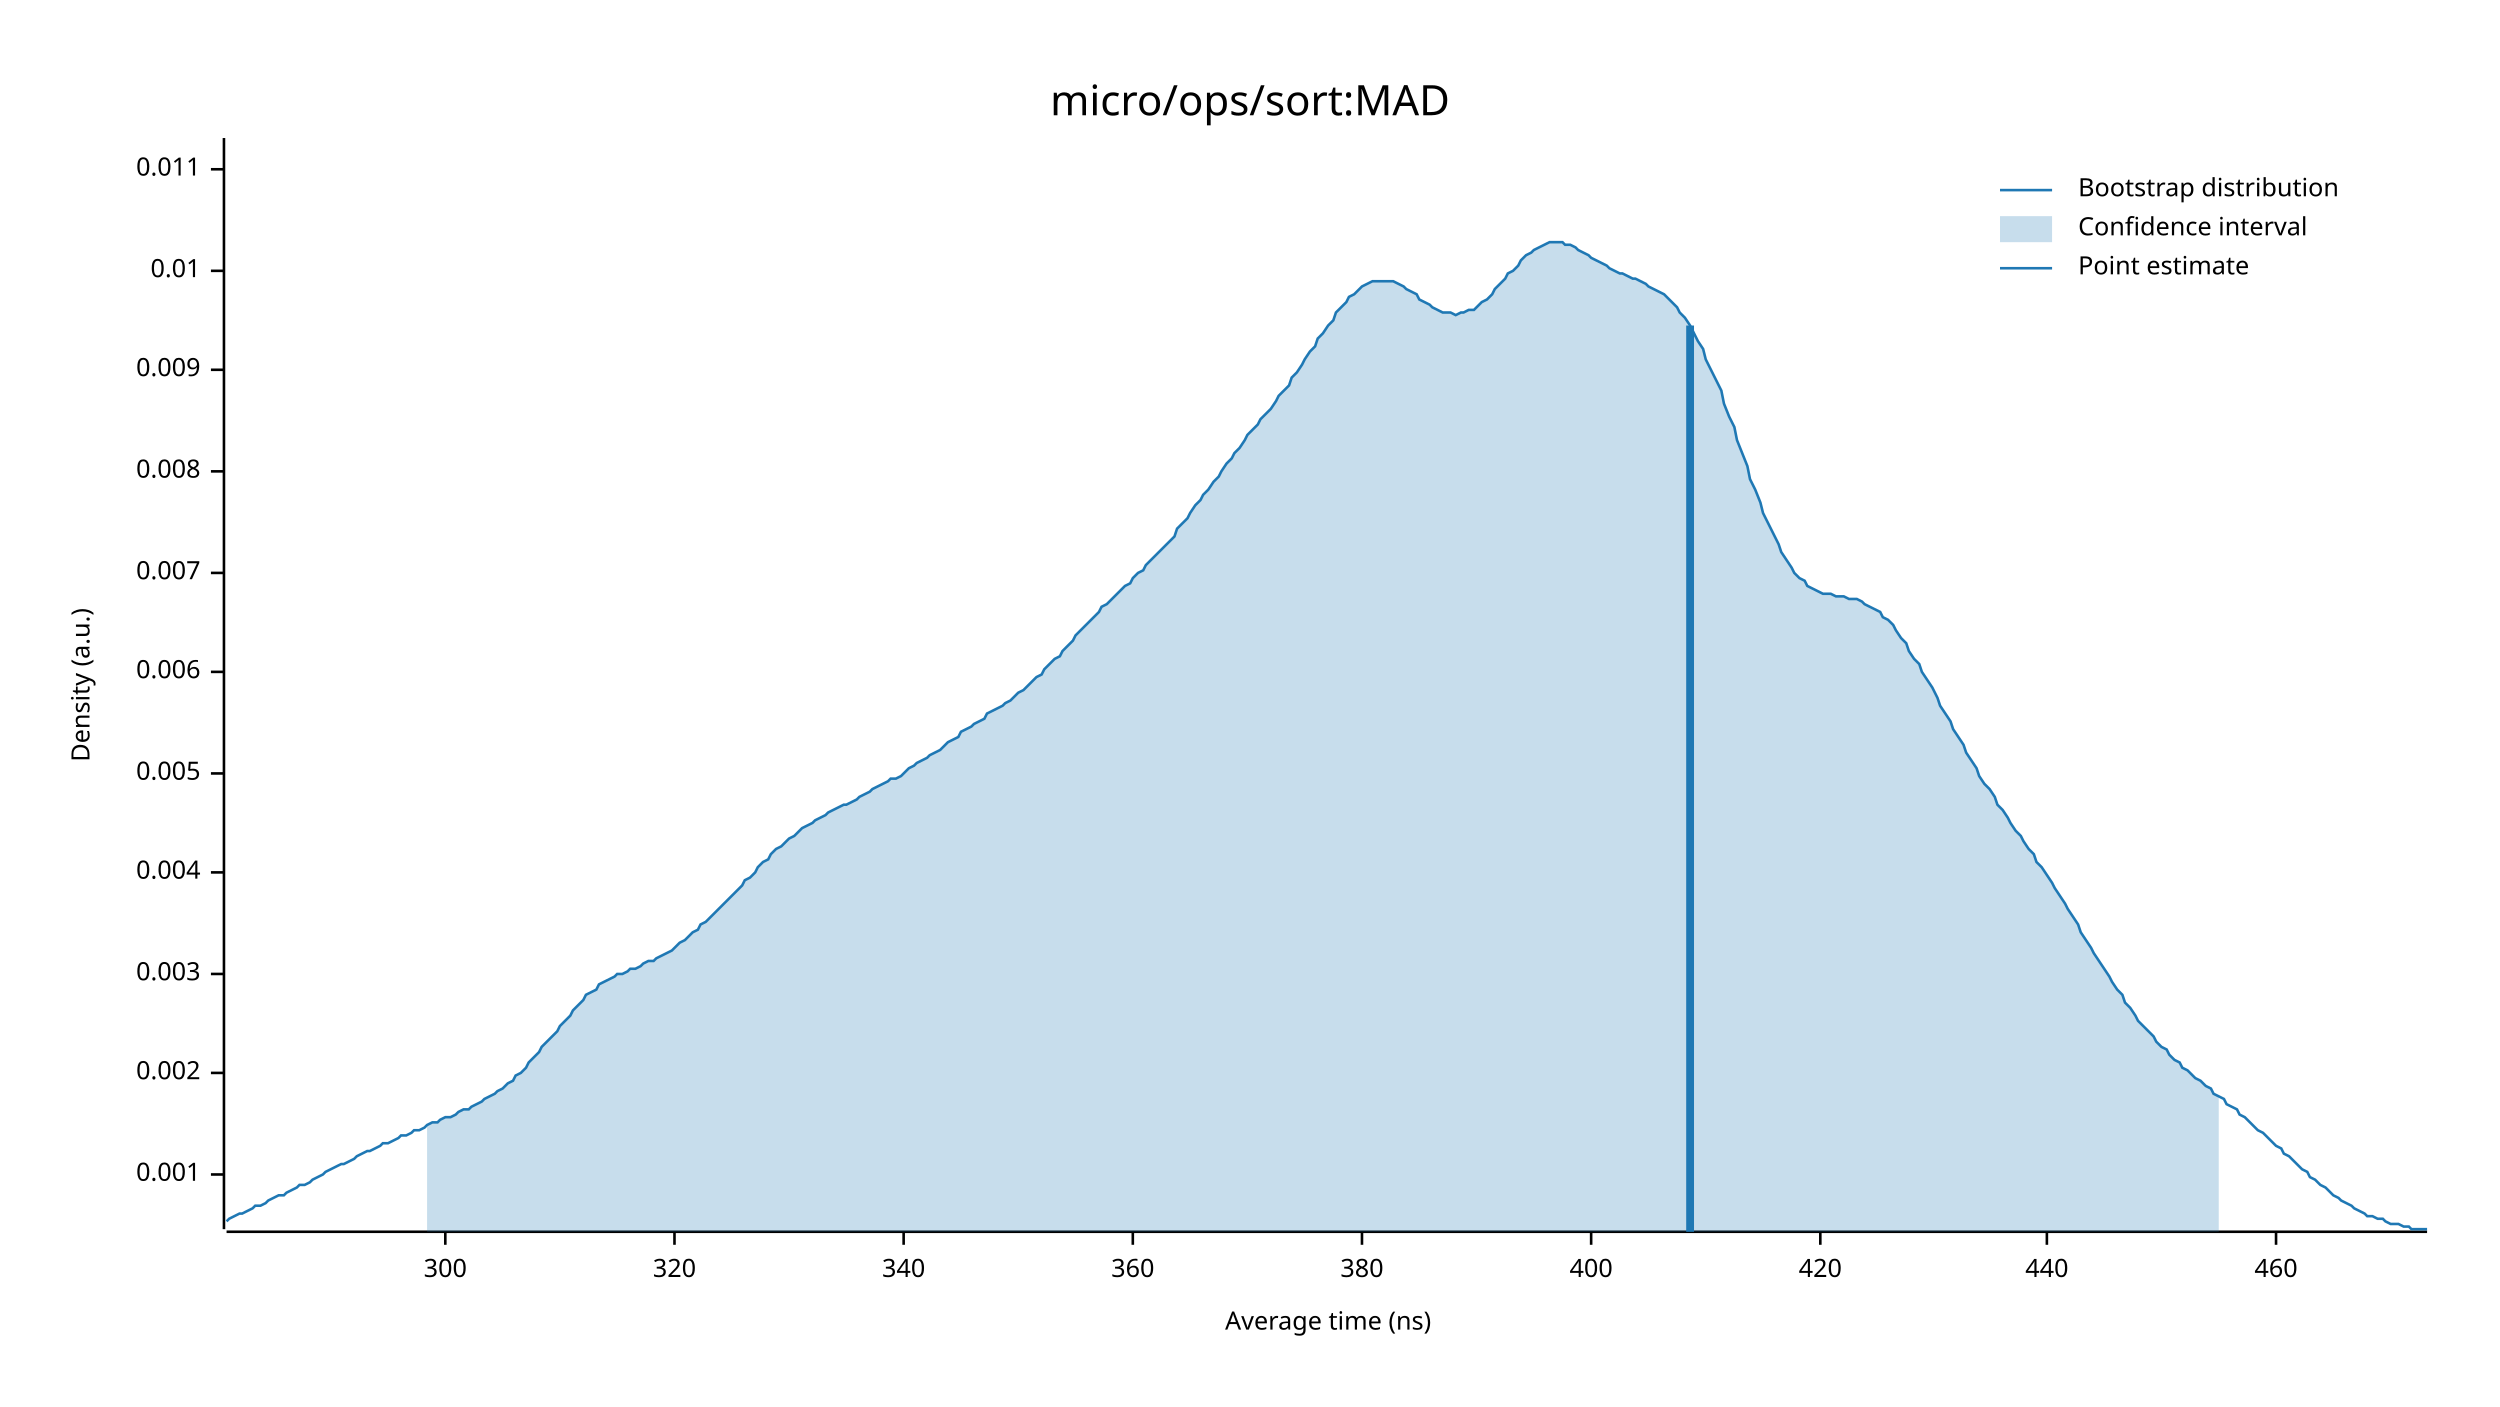
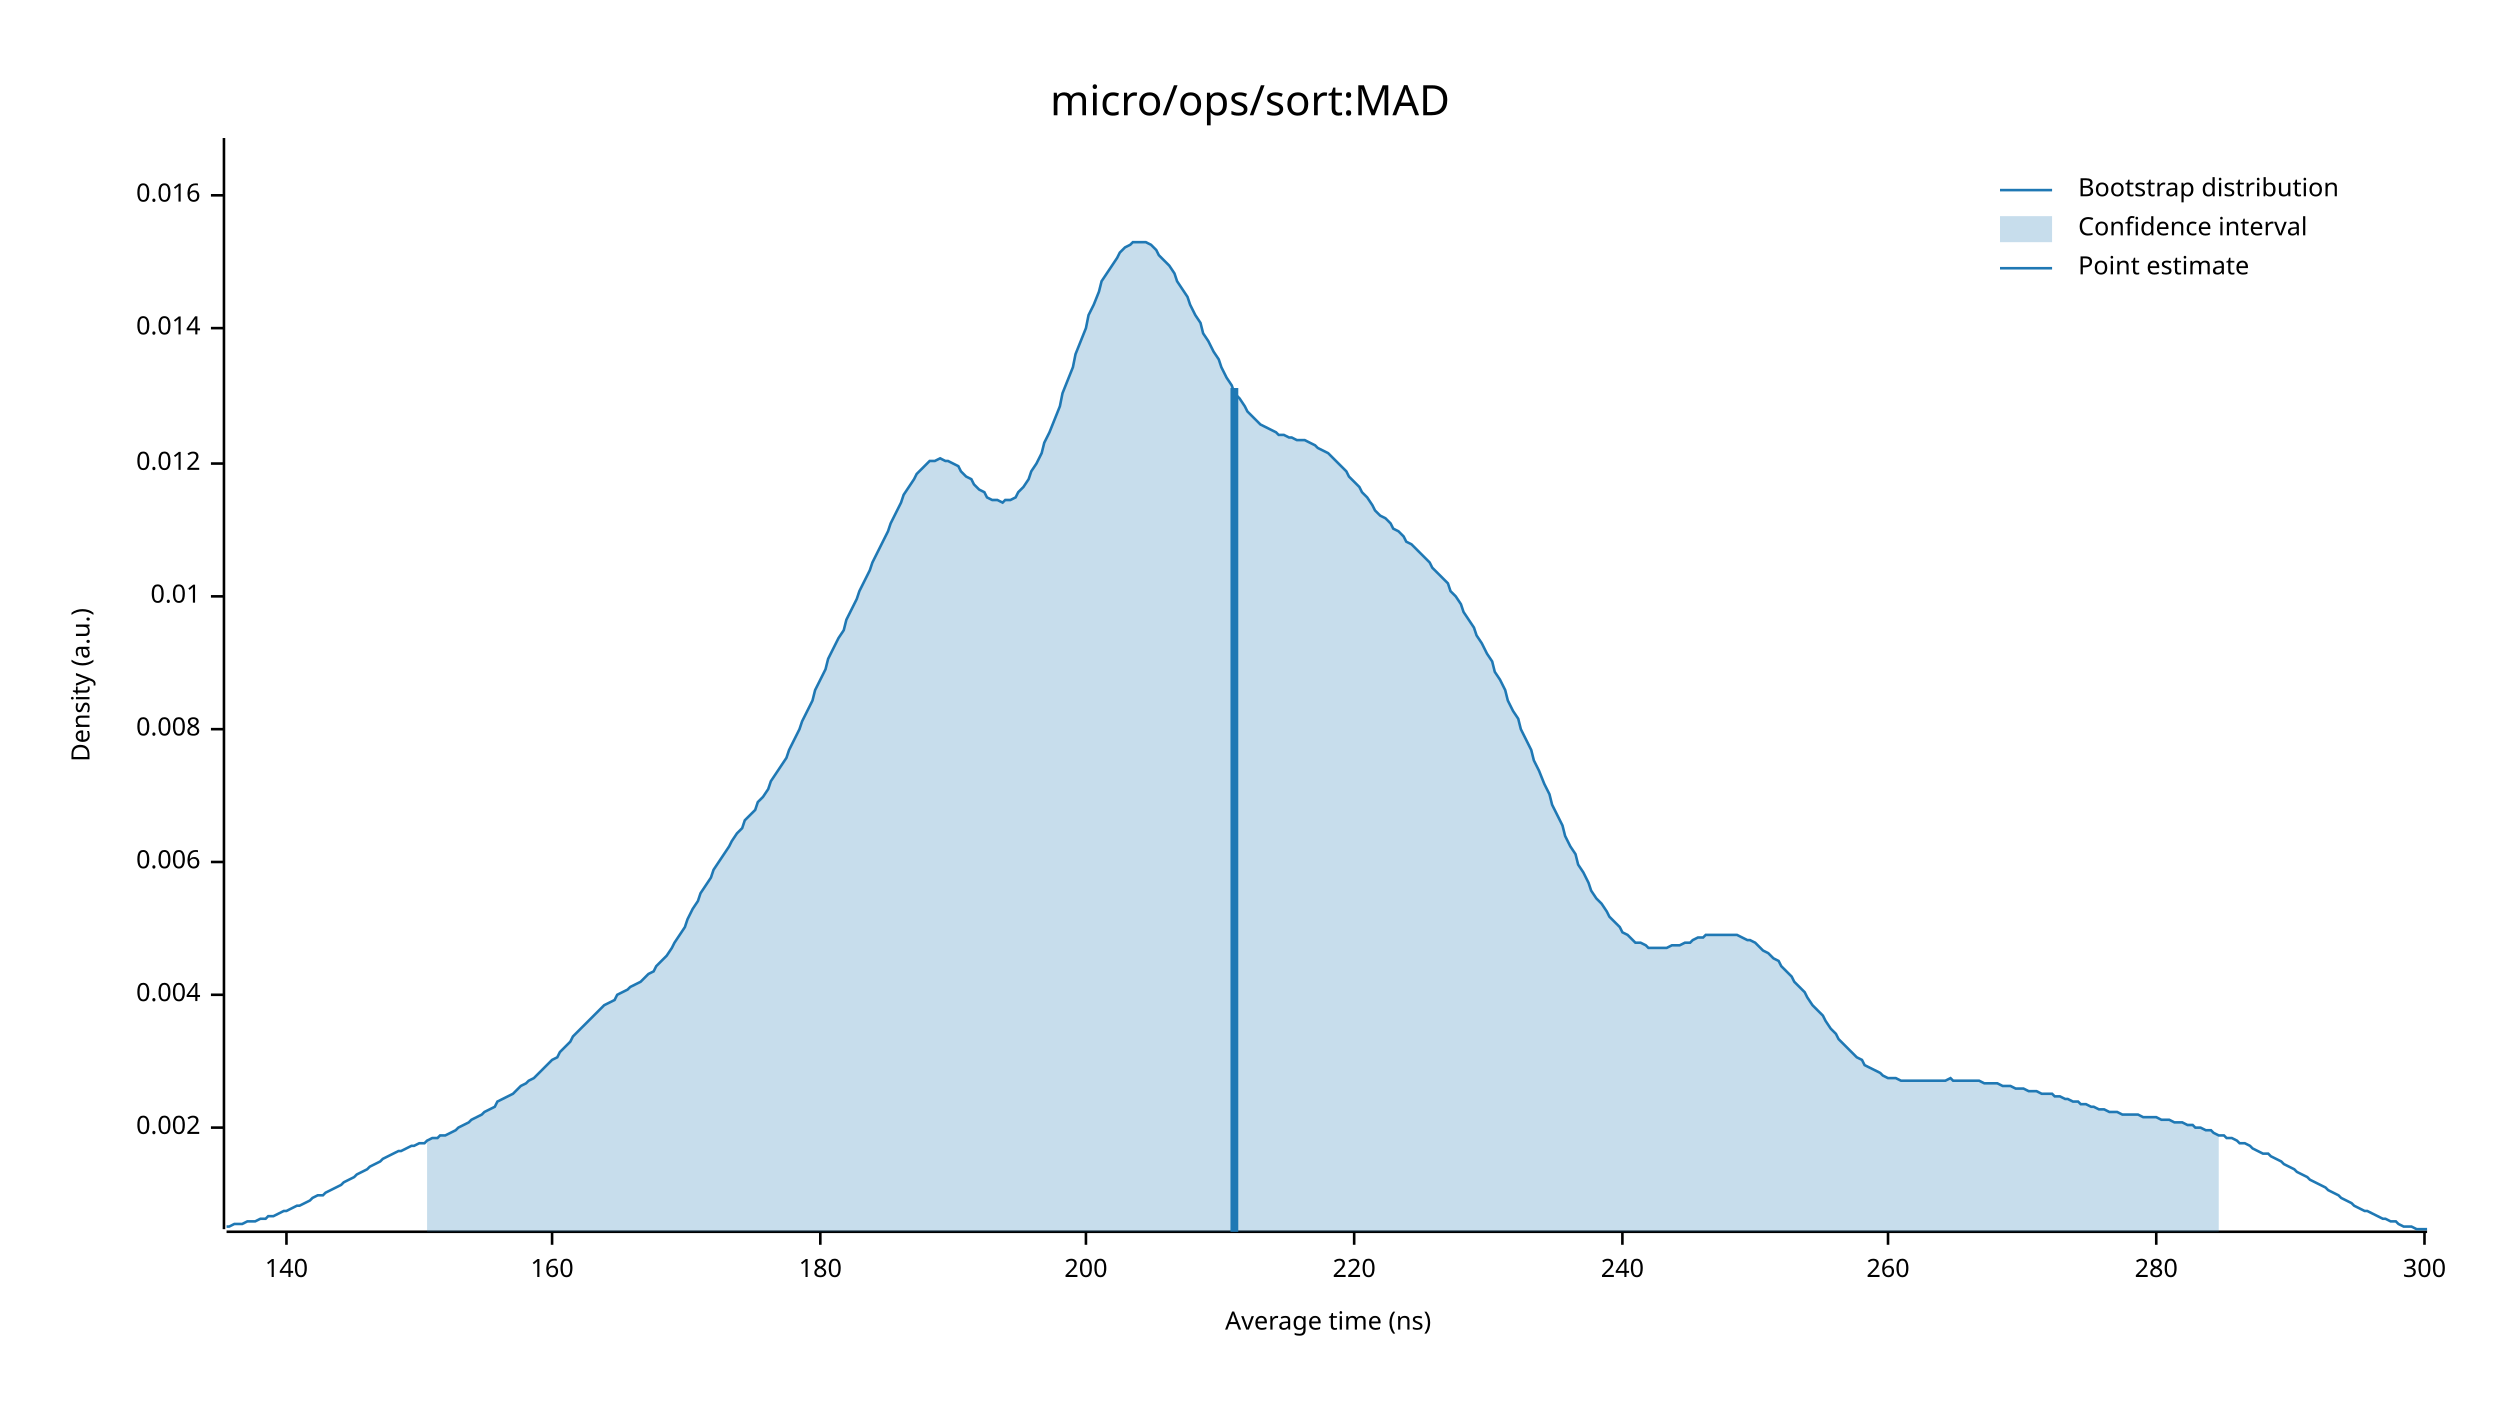
<svg xmlns="http://www.w3.org/2000/svg" width="960" height="540" viewBox="0 0 960 540">
  <text x="480" y="32" dy="0.76em" text-anchor="middle" font-family="sans-serif" font-size="16.129" opacity="1" fill="#000000">
micro/ops/sort:MAD
</text>
  <text x="27" y="263" dy="0.76em" text-anchor="middle" font-family="sans-serif" font-size="9.677" opacity="1" fill="#000000" transform="rotate(270, 27, 263)">
Density (a.u.)
</text>
  <text x="510" y="513" dy="-0.5ex" text-anchor="middle" font-family="sans-serif" font-size="9.677" opacity="1" fill="#000000">
Average time (ns)
</text>
  <polyline fill="none" opacity="1" stroke="#000000" stroke-width="1" points="86,53 86,472 " />
-   <text x="77" y="451" dy="0.5ex" text-anchor="end" font-family="sans-serif" font-size="9.677" opacity="1" fill="#000000">
- 0.001
- </text>
-   <polyline fill="none" opacity="1" stroke="#000000" stroke-width="1" points="81,451 86,451 " />
-   <text x="77" y="412" dy="0.5ex" text-anchor="end" font-family="sans-serif" font-size="9.677" opacity="1" fill="#000000">
+   <text x="77" y="433" dy="0.5ex" text-anchor="end" font-family="sans-serif" font-size="9.677" opacity="1" fill="#000000">
0.002
</text>
-   <polyline fill="none" opacity="1" stroke="#000000" stroke-width="1" points="81,412 86,412 " />
-   <text x="77" y="374" dy="0.5ex" text-anchor="end" font-family="sans-serif" font-size="9.677" opacity="1" fill="#000000">
- 0.003
- </text>
-   <polyline fill="none" opacity="1" stroke="#000000" stroke-width="1" points="81,374 86,374 " />
-   <text x="77" y="335" dy="0.5ex" text-anchor="end" font-family="sans-serif" font-size="9.677" opacity="1" fill="#000000">
+   <polyline fill="none" opacity="1" stroke="#000000" stroke-width="1" points="81,433 86,433 " />
+   <text x="77" y="382" dy="0.5ex" text-anchor="end" font-family="sans-serif" font-size="9.677" opacity="1" fill="#000000">
0.004
</text>
-   <polyline fill="none" opacity="1" stroke="#000000" stroke-width="1" points="81,335 86,335 " />
-   <text x="77" y="297" dy="0.5ex" text-anchor="end" font-family="sans-serif" font-size="9.677" opacity="1" fill="#000000">
- 0.005
- </text>
-   <polyline fill="none" opacity="1" stroke="#000000" stroke-width="1" points="81,297 86,297 " />
-   <text x="77" y="258" dy="0.5ex" text-anchor="end" font-family="sans-serif" font-size="9.677" opacity="1" fill="#000000">
+   <polyline fill="none" opacity="1" stroke="#000000" stroke-width="1" points="81,382 86,382 " />
+   <text x="77" y="331" dy="0.5ex" text-anchor="end" font-family="sans-serif" font-size="9.677" opacity="1" fill="#000000">
0.006
</text>
-   <polyline fill="none" opacity="1" stroke="#000000" stroke-width="1" points="81,258 86,258 " />
-   <text x="77" y="220" dy="0.5ex" text-anchor="end" font-family="sans-serif" font-size="9.677" opacity="1" fill="#000000">
- 0.007
- </text>
-   <polyline fill="none" opacity="1" stroke="#000000" stroke-width="1" points="81,220 86,220 " />
-   <text x="77" y="181" dy="0.5ex" text-anchor="end" font-family="sans-serif" font-size="9.677" opacity="1" fill="#000000">
+   <polyline fill="none" opacity="1" stroke="#000000" stroke-width="1" points="81,331 86,331 " />
+   <text x="77" y="280" dy="0.5ex" text-anchor="end" font-family="sans-serif" font-size="9.677" opacity="1" fill="#000000">
0.008
</text>
-   <polyline fill="none" opacity="1" stroke="#000000" stroke-width="1" points="81,181 86,181 " />
-   <text x="77" y="142" dy="0.5ex" text-anchor="end" font-family="sans-serif" font-size="9.677" opacity="1" fill="#000000">
- 0.009
- </text>
-   <polyline fill="none" opacity="1" stroke="#000000" stroke-width="1" points="81,142 86,142 " />
-   <text x="77" y="104" dy="0.5ex" text-anchor="end" font-family="sans-serif" font-size="9.677" opacity="1" fill="#000000">
+   <polyline fill="none" opacity="1" stroke="#000000" stroke-width="1" points="81,280 86,280 " />
+   <text x="77" y="229" dy="0.5ex" text-anchor="end" font-family="sans-serif" font-size="9.677" opacity="1" fill="#000000">
0.01
</text>
-   <polyline fill="none" opacity="1" stroke="#000000" stroke-width="1" points="81,104 86,104 " />
-   <text x="77" y="65" dy="0.5ex" text-anchor="end" font-family="sans-serif" font-size="9.677" opacity="1" fill="#000000">
- 0.011
+   <polyline fill="none" opacity="1" stroke="#000000" stroke-width="1" points="81,229 86,229 " />
+   <text x="77" y="178" dy="0.5ex" text-anchor="end" font-family="sans-serif" font-size="9.677" opacity="1" fill="#000000">
+ 0.012
</text>
-   <polyline fill="none" opacity="1" stroke="#000000" stroke-width="1" points="81,65 86,65 " />
+   <polyline fill="none" opacity="1" stroke="#000000" stroke-width="1" points="81,178 86,178 " />
+   <text x="77" y="126" dy="0.5ex" text-anchor="end" font-family="sans-serif" font-size="9.677" opacity="1" fill="#000000">
+ 0.014
+ </text>
+   <polyline fill="none" opacity="1" stroke="#000000" stroke-width="1" points="81,126 86,126 " />
+   <text x="77" y="75" dy="0.5ex" text-anchor="end" font-family="sans-serif" font-size="9.677" opacity="1" fill="#000000">
+ 0.016
+ </text>
+   <polyline fill="none" opacity="1" stroke="#000000" stroke-width="1" points="81,75 86,75 " />
  <polyline fill="none" opacity="1" stroke="#000000" stroke-width="1" points="87,473 932,473 " />
-   <text x="171" y="483" dy="0.76em" text-anchor="middle" font-family="sans-serif" font-size="9.677" opacity="1" fill="#000000">
+   <text x="110" y="483" dy="0.76em" text-anchor="middle" font-family="sans-serif" font-size="9.677" opacity="1" fill="#000000">
+ 140
+ </text>
+   <polyline fill="none" opacity="1" stroke="#000000" stroke-width="1" points="110,473 110,478 " />
+   <text x="212" y="483" dy="0.76em" text-anchor="middle" font-family="sans-serif" font-size="9.677" opacity="1" fill="#000000">
+ 160
+ </text>
+   <polyline fill="none" opacity="1" stroke="#000000" stroke-width="1" points="212,473 212,478 " />
+   <text x="315" y="483" dy="0.76em" text-anchor="middle" font-family="sans-serif" font-size="9.677" opacity="1" fill="#000000">
+ 180
+ </text>
+   <polyline fill="none" opacity="1" stroke="#000000" stroke-width="1" points="315,473 315,478 " />
+   <text x="417" y="483" dy="0.76em" text-anchor="middle" font-family="sans-serif" font-size="9.677" opacity="1" fill="#000000">
+ 200
+ </text>
+   <polyline fill="none" opacity="1" stroke="#000000" stroke-width="1" points="417,473 417,478 " />
+   <text x="520" y="483" dy="0.76em" text-anchor="middle" font-family="sans-serif" font-size="9.677" opacity="1" fill="#000000">
+ 220
+ </text>
+   <polyline fill="none" opacity="1" stroke="#000000" stroke-width="1" points="520,473 520,478 " />
+   <text x="623" y="483" dy="0.76em" text-anchor="middle" font-family="sans-serif" font-size="9.677" opacity="1" fill="#000000">
+ 240
+ </text>
+   <polyline fill="none" opacity="1" stroke="#000000" stroke-width="1" points="623,473 623,478 " />
+   <text x="725" y="483" dy="0.76em" text-anchor="middle" font-family="sans-serif" font-size="9.677" opacity="1" fill="#000000">
+ 260
+ </text>
+   <polyline fill="none" opacity="1" stroke="#000000" stroke-width="1" points="725,473 725,478 " />
+   <text x="828" y="483" dy="0.76em" text-anchor="middle" font-family="sans-serif" font-size="9.677" opacity="1" fill="#000000">
+ 280
+ </text>
+   <polyline fill="none" opacity="1" stroke="#000000" stroke-width="1" points="828,473 828,478 " />
+   <text x="931" y="483" dy="0.76em" text-anchor="middle" font-family="sans-serif" font-size="9.677" opacity="1" fill="#000000">
300
</text>
-   <polyline fill="none" opacity="1" stroke="#000000" stroke-width="1" points="171,473 171,478 " />
-   <text x="259" y="483" dy="0.76em" text-anchor="middle" font-family="sans-serif" font-size="9.677" opacity="1" fill="#000000">
- 320
- </text>
-   <polyline fill="none" opacity="1" stroke="#000000" stroke-width="1" points="259,473 259,478 " />
-   <text x="347" y="483" dy="0.76em" text-anchor="middle" font-family="sans-serif" font-size="9.677" opacity="1" fill="#000000">
- 340
- </text>
-   <polyline fill="none" opacity="1" stroke="#000000" stroke-width="1" points="347,473 347,478 " />
-   <text x="435" y="483" dy="0.76em" text-anchor="middle" font-family="sans-serif" font-size="9.677" opacity="1" fill="#000000">
- 360
- </text>
-   <polyline fill="none" opacity="1" stroke="#000000" stroke-width="1" points="435,473 435,478 " />
-   <text x="523" y="483" dy="0.76em" text-anchor="middle" font-family="sans-serif" font-size="9.677" opacity="1" fill="#000000">
- 380
- </text>
-   <polyline fill="none" opacity="1" stroke="#000000" stroke-width="1" points="523,473 523,478 " />
-   <text x="611" y="483" dy="0.76em" text-anchor="middle" font-family="sans-serif" font-size="9.677" opacity="1" fill="#000000">
- 400
- </text>
-   <polyline fill="none" opacity="1" stroke="#000000" stroke-width="1" points="611,473 611,478 " />
-   <text x="699" y="483" dy="0.76em" text-anchor="middle" font-family="sans-serif" font-size="9.677" opacity="1" fill="#000000">
- 420
- </text>
-   <polyline fill="none" opacity="1" stroke="#000000" stroke-width="1" points="699,473 699,478 " />
-   <text x="786" y="483" dy="0.76em" text-anchor="middle" font-family="sans-serif" font-size="9.677" opacity="1" fill="#000000">
- 440
- </text>
-   <polyline fill="none" opacity="1" stroke="#000000" stroke-width="1" points="786,473 786,478 " />
-   <text x="874" y="483" dy="0.76em" text-anchor="middle" font-family="sans-serif" font-size="9.677" opacity="1" fill="#000000">
- 460
- </text>
-   <polyline fill="none" opacity="1" stroke="#000000" stroke-width="1" points="874,473 874,478 " />
-   <polyline fill="none" opacity="1" stroke="#1F78B4" stroke-width="1" points="87,469 88,468 90,467 92,466 93,466 95,465 97,464 98,463 100,463 102,462 103,461 105,460 107,459 109,459 110,458 112,457 114,456 115,455 117,455 119,454 120,453 122,452 124,451 125,450 127,449 129,448 131,447 132,447 134,446 136,445 137,444 139,443 141,442 142,442 144,441 146,440 147,439 149,439 151,438 153,437 154,436 156,436 158,435 159,434 161,434 163,433 164,432 166,431 168,431 169,430 171,429 173,429 175,428 176,427 178,426 180,426 181,425 183,424 185,423 186,422 188,421 190,420 191,419 193,418 195,416 197,415 198,413 200,412 202,410 203,408 205,406 207,404 208,402 210,400 212,398 214,396 215,394 217,392 219,390 220,388 222,386 224,384 225,382 227,381 229,380 230,378 232,377 234,376 236,375 237,374 239,374 241,373 242,372 244,372 246,371 247,370 249,369 251,369 252,368 254,367 256,366 258,365 259,364 261,362 263,361 264,360 266,358 268,357 269,355 271,354 273,352 274,351 276,349 278,347 280,345 281,344 283,342 285,340 286,338 288,337 290,335 291,333 293,331 295,330 296,328 298,326 300,325 302,323 303,322 305,321 307,319 308,318 310,317 312,316 313,315 315,314 317,313 318,312 320,311 322,310 324,309 325,309 327,308 329,307 330,306 332,305 334,304 335,303 337,302 339,301 341,300 342,299 344,299 346,298 347,297 349,295 351,294 352,293 354,292 356,291 357,290 359,289 361,288 363,286 364,285 366,284 368,283 369,281 371,280 373,279 374,278 376,277 378,276 379,274 381,273 383,272 385,271 386,270 388,269 390,267 391,266 393,265 395,263 396,262 398,260 400,259 401,257 403,255 405,253 407,252 408,250 410,248 412,246 413,244 415,242 417,240 418,239 420,237 422,235 423,233 425,232 427,230 429,228 430,227 432,225 434,224 435,222 437,220 439,219 440,217 442,215 444,213 445,212 447,210 449,208 451,206 452,203 454,201 456,199 457,197 459,194 461,192 462,190 464,188 466,185 468,183 469,181 471,178 473,176 474,174 476,172 478,169 479,167 481,165 483,163 484,161 486,159 488,157 490,154 491,152 493,150 495,148 496,145 498,143 500,140 501,138 503,135 505,133 506,130 508,128 510,125 512,123 513,120 515,118 517,116 518,114 520,113 522,111 523,110 525,109 527,108 528,108 530,108 532,108 534,108 535,108 537,109 539,110 540,111 542,112 544,113 545,115 547,116 549,117 550,118 552,119 554,120 556,120 557,120 559,121 561,120 562,120 564,119 566,119 567,118 569,116 571,115 573,113 574,111 576,109 578,107 579,105 581,104 583,102 584,100 586,98 588,97 589,96 591,95 593,94 595,93 596,93 598,93 600,93 601,94 603,94 605,95 606,96 608,97 610,98 611,99 613,100 615,101 617,102 618,103 620,104 622,105 623,105 625,106 627,107 628,107 630,108 632,109 633,110 635,111 637,112 639,113 640,114 642,116 644,118 645,120 647,122 649,125 650,127 652,131 654,134 655,138 657,142 659,146 661,150 662,155 664,160 666,164 667,169 669,174 671,179 672,184 674,188 676,193 677,197 679,201 681,205 683,209 684,212 686,215 688,218 689,220 691,222 693,223 694,225 696,226 698,227 700,228 701,228 703,228 705,229 706,229 708,229 710,230 711,230 713,230 715,231 716,232 718,233 720,234 722,235 723,237 725,238 727,240 728,242 730,245 732,247 733,250 735,253 737,255 738,258 740,261 742,264 744,268 745,271 747,274 749,277 750,280 752,283 754,286 755,289 757,292 759,295 760,298 762,301 764,303 766,306 767,309 769,311 771,314 772,316 774,319 776,321 777,323 779,326 781,328 782,331 784,333 786,336 788,339 789,341 791,344 793,347 794,349 796,352 798,355 799,358 801,361 803,364 804,366 806,369 808,372 810,375 811,377 813,380 815,382 816,385 818,387 820,390 821,392 823,394 825,396 827,398 828,400 830,402 832,403 833,405 835,407 837,408 838,410 840,411 842,413 843,414 845,415 847,417 849,418 850,420 852,421 854,422 855,424 857,425 859,426 860,428 862,429 864,431 865,432 867,434 869,435 871,437 872,438 874,440 876,441 877,443 879,444 881,446 882,447 884,449 886,450 887,452 889,453 891,455 893,456 894,457 896,459 898,460 899,461 901,462 903,463 904,464 906,465 908,466 909,467 911,467 913,468 915,468 916,469 918,470 920,470 921,470 923,471 925,471 926,472 928,472 930,472 932,472 " />
-   <polygon opacity="0.25" fill="#1F78B4" points="164,432 166,431 168,431 169,430 171,429 173,429 175,428 176,427 178,426 180,426 181,425 183,424 185,423 186,422 188,421 190,420 191,419 193,418 195,416 197,415 198,413 200,412 202,410 203,408 205,406 207,404 208,402 210,400 212,398 214,396 215,394 217,392 219,390 220,388 222,386 224,384 225,382 227,381 229,380 230,378 232,377 234,376 236,375 237,374 239,374 241,373 242,372 244,372 246,371 247,370 249,369 251,369 252,368 254,367 256,366 258,365 259,364 261,362 263,361 264,360 266,358 268,357 269,355 271,354 273,352 274,351 276,349 278,347 280,345 281,344 283,342 285,340 286,338 288,337 290,335 291,333 293,331 295,330 296,328 298,326 300,325 302,323 303,322 305,321 307,319 308,318 310,317 312,316 313,315 315,314 317,313 318,312 320,311 322,310 324,309 325,309 327,308 329,307 330,306 332,305 334,304 335,303 337,302 339,301 341,300 342,299 344,299 346,298 347,297 349,295 351,294 352,293 354,292 356,291 357,290 359,289 361,288 363,286 364,285 366,284 368,283 369,281 371,280 373,279 374,278 376,277 378,276 379,274 381,273 383,272 385,271 386,270 388,269 390,267 391,266 393,265 395,263 396,262 398,260 400,259 401,257 403,255 405,253 407,252 408,250 410,248 412,246 413,244 415,242 417,240 418,239 420,237 422,235 423,233 425,232 427,230 429,228 430,227 432,225 434,224 435,222 437,220 439,219 440,217 442,215 444,213 445,212 447,210 449,208 451,206 452,203 454,201 456,199 457,197 459,194 461,192 462,190 464,188 466,185 468,183 469,181 471,178 473,176 474,174 476,172 478,169 479,167 481,165 483,163 484,161 486,159 488,157 490,154 491,152 493,150 495,148 496,145 498,143 500,140 501,138 503,135 505,133 506,130 508,128 510,125 512,123 513,120 515,118 517,116 518,114 520,113 522,111 523,110 525,109 527,108 528,108 530,108 532,108 534,108 535,108 537,109 539,110 540,111 542,112 544,113 545,115 547,116 549,117 550,118 552,119 554,120 556,120 557,120 559,121 561,120 562,120 564,119 566,119 567,118 569,116 571,115 573,113 574,111 576,109 578,107 579,105 581,104 583,102 584,100 586,98 588,97 589,96 591,95 593,94 595,93 596,93 598,93 600,93 601,94 603,94 605,95 606,96 608,97 610,98 611,99 613,100 615,101 617,102 618,103 620,104 622,105 623,105 625,106 627,107 628,107 630,108 632,109 633,110 635,111 637,112 639,113 640,114 642,116 644,118 645,120 647,122 649,125 650,127 652,131 654,134 655,138 657,142 659,146 661,150 662,155 664,160 666,164 667,169 669,174 671,179 672,184 674,188 676,193 677,197 679,201 681,205 683,209 684,212 686,215 688,218 689,220 691,222 693,223 694,225 696,226 698,227 700,228 701,228 703,228 705,229 706,229 708,229 710,230 711,230 713,230 715,231 716,232 718,233 720,234 722,235 723,237 725,238 727,240 728,242 730,245 732,247 733,250 735,253 737,255 738,258 740,261 742,264 744,268 745,271 747,274 749,277 750,280 752,283 754,286 755,289 757,292 759,295 760,298 762,301 764,303 766,306 767,309 769,311 771,314 772,316 774,319 776,321 777,323 779,326 781,328 782,331 784,333 786,336 788,339 789,341 791,344 793,347 794,349 796,352 798,355 799,358 801,361 803,364 804,366 806,369 808,372 810,375 811,377 813,380 815,382 816,385 818,387 820,390 821,392 823,394 825,396 827,398 828,400 830,402 832,403 833,405 835,407 837,408 838,410 840,411 842,413 843,414 845,415 847,417 849,418 850,420 852,421 852,473 164,473 " />
-   <polyline fill="none" opacity="1" stroke="#1F78B4" stroke-width="3" points="649,473 649,125 " />
+   <polyline fill="none" opacity="1" stroke="#000000" stroke-width="1" points="931,473 931,478 " />
+   <polyline fill="none" opacity="1" stroke="#1F78B4" stroke-width="1" points="87,471 88,471 90,470 92,470 93,470 95,469 97,469 98,469 100,468 102,468 103,467 105,467 107,466 109,465 110,465 112,464 114,463 115,463 117,462 119,461 120,460 122,459 124,459 125,458 127,457 129,456 131,455 132,454 134,453 136,452 137,451 139,450 141,449 142,448 144,447 146,446 147,445 149,444 151,443 153,442 154,442 156,441 158,440 159,440 161,439 163,439 164,438 166,437 168,437 169,436 171,436 173,435 175,434 176,433 178,432 180,431 181,430 183,429 185,428 186,427 188,426 190,425 191,423 193,422 195,421 197,420 198,419 200,417 202,416 203,415 205,414 207,412 208,411 210,409 212,407 214,406 215,404 217,402 219,400 220,398 222,396 224,394 225,393 227,391 229,389 230,388 232,386 234,385 236,384 237,382 239,381 241,380 242,379 244,378 246,377 247,376 249,374 251,373 252,371 254,369 256,367 258,364 259,362 261,359 263,356 264,353 266,349 268,346 269,343 271,340 273,337 274,334 276,331 278,328 280,325 281,323 283,320 285,318 286,315 288,313 290,311 291,308 293,306 295,303 296,300 298,297 300,294 302,291 303,288 305,284 307,280 308,277 310,273 312,269 313,265 315,261 317,257 318,253 320,249 322,245 324,242 325,238 327,234 329,230 330,227 332,223 334,219 335,216 337,212 339,208 341,204 342,201 344,197 346,193 347,190 349,187 351,184 352,182 354,180 356,178 357,177 359,177 361,176 363,177 364,177 366,178 368,179 369,181 371,183 373,184 374,186 376,188 378,189 379,191 381,192 383,192 385,193 386,192 388,192 390,191 391,189 393,187 395,184 396,181 398,178 400,174 401,170 403,166 405,161 407,156 408,151 410,146 412,141 413,136 415,131 417,126 418,121 420,117 422,112 423,108 425,105 427,102 429,99 430,97 432,95 434,94 435,93 437,93 439,93 440,93 442,94 444,96 445,98 447,100 449,102 451,105 452,108 454,111 456,114 457,117 459,121 461,124 462,128 464,131 466,135 468,138 469,141 471,145 473,148 474,151 476,153 478,156 479,158 481,160 483,162 484,163 486,164 488,165 490,166 491,167 493,167 495,168 496,168 498,169 500,169 501,169 503,170 505,171 506,172 508,173 510,174 512,176 513,177 515,179 517,181 518,183 520,185 522,187 523,189 525,191 527,194 528,196 530,198 532,199 534,201 535,203 537,204 539,206 540,208 542,209 544,211 545,212 547,214 549,216 550,218 552,220 554,222 556,224 557,227 559,229 561,232 562,235 564,238 566,241 567,244 569,247 571,251 573,254 574,258 576,261 578,265 579,269 581,273 583,276 584,280 586,284 588,288 589,292 591,296 593,301 595,305 596,309 598,313 600,317 601,321 603,325 605,328 606,332 608,335 610,339 611,342 613,345 615,347 617,350 618,352 620,354 622,356 623,358 625,359 627,361 628,362 630,362 632,363 633,364 635,364 637,364 639,364 640,364 642,363 644,363 645,363 647,362 649,362 650,361 652,360 654,360 655,359 657,359 659,359 661,359 662,359 664,359 666,359 667,359 669,360 671,361 672,361 674,362 676,364 677,365 679,366 681,368 683,369 684,371 686,373 688,375 689,377 691,379 693,381 694,383 696,386 698,388 700,390 701,392 703,395 705,397 706,399 708,401 710,403 711,404 713,406 715,407 716,409 718,410 720,411 722,412 723,413 725,414 727,414 728,414 730,415 732,415 733,415 735,415 737,415 738,415 740,415 742,415 744,415 745,415 747,415 749,414 750,415 752,415 754,415 755,415 757,415 759,415 760,415 762,416 764,416 766,416 767,416 769,417 771,417 772,417 774,418 776,418 777,418 779,419 781,419 782,419 784,420 786,420 788,420 789,421 791,421 793,422 794,422 796,423 798,423 799,424 801,424 803,425 804,425 806,426 808,426 810,427 811,427 813,427 815,428 816,428 818,428 820,428 821,428 823,429 825,429 827,429 828,429 830,430 832,430 833,430 835,431 837,431 838,431 840,432 842,432 843,433 845,433 847,434 849,434 850,435 852,436 854,436 855,437 857,437 859,438 860,439 862,439 864,440 865,441 867,442 869,443 871,443 872,444 874,445 876,446 877,447 879,448 881,449 882,450 884,451 886,452 887,453 889,454 891,455 893,456 894,457 896,458 898,459 899,460 901,461 903,462 904,463 906,464 908,465 909,465 911,466 913,467 915,468 916,468 918,469 920,469 921,470 923,471 925,471 926,471 928,472 930,472 932,472 " />
+   <polygon opacity="0.25" fill="#1F78B4" points="164,438 166,437 168,437 169,436 171,436 173,435 175,434 176,433 178,432 180,431 181,430 183,429 185,428 186,427 188,426 190,425 191,423 193,422 195,421 197,420 198,419 200,417 202,416 203,415 205,414 207,412 208,411 210,409 212,407 214,406 215,404 217,402 219,400 220,398 222,396 224,394 225,393 227,391 229,389 230,388 232,386 234,385 236,384 237,382 239,381 241,380 242,379 244,378 246,377 247,376 249,374 251,373 252,371 254,369 256,367 258,364 259,362 261,359 263,356 264,353 266,349 268,346 269,343 271,340 273,337 274,334 276,331 278,328 280,325 281,323 283,320 285,318 286,315 288,313 290,311 291,308 293,306 295,303 296,300 298,297 300,294 302,291 303,288 305,284 307,280 308,277 310,273 312,269 313,265 315,261 317,257 318,253 320,249 322,245 324,242 325,238 327,234 329,230 330,227 332,223 334,219 335,216 337,212 339,208 341,204 342,201 344,197 346,193 347,190 349,187 351,184 352,182 354,180 356,178 357,177 359,177 361,176 363,177 364,177 366,178 368,179 369,181 371,183 373,184 374,186 376,188 378,189 379,191 381,192 383,192 385,193 386,192 388,192 390,191 391,189 393,187 395,184 396,181 398,178 400,174 401,170 403,166 405,161 407,156 408,151 410,146 412,141 413,136 415,131 417,126 418,121 420,117 422,112 423,108 425,105 427,102 429,99 430,97 432,95 434,94 435,93 437,93 439,93 440,93 442,94 444,96 445,98 447,100 449,102 451,105 452,108 454,111 456,114 457,117 459,121 461,124 462,128 464,131 466,135 468,138 469,141 471,145 473,148 474,151 476,153 478,156 479,158 481,160 483,162 484,163 486,164 488,165 490,166 491,167 493,167 495,168 496,168 498,169 500,169 501,169 503,170 505,171 506,172 508,173 510,174 512,176 513,177 515,179 517,181 518,183 520,185 522,187 523,189 525,191 527,194 528,196 530,198 532,199 534,201 535,203 537,204 539,206 540,208 542,209 544,211 545,212 547,214 549,216 550,218 552,220 554,222 556,224 557,227 559,229 561,232 562,235 564,238 566,241 567,244 569,247 571,251 573,254 574,258 576,261 578,265 579,269 581,273 583,276 584,280 586,284 588,288 589,292 591,296 593,301 595,305 596,309 598,313 600,317 601,321 603,325 605,328 606,332 608,335 610,339 611,342 613,345 615,347 617,350 618,352 620,354 622,356 623,358 625,359 627,361 628,362 630,362 632,363 633,364 635,364 637,364 639,364 640,364 642,363 644,363 645,363 647,362 649,362 650,361 652,360 654,360 655,359 657,359 659,359 661,359 662,359 664,359 666,359 667,359 669,360 671,361 672,361 674,362 676,364 677,365 679,366 681,368 683,369 684,371 686,373 688,375 689,377 691,379 693,381 694,383 696,386 698,388 700,390 701,392 703,395 705,397 706,399 708,401 710,403 711,404 713,406 715,407 716,409 718,410 720,411 722,412 723,413 725,414 727,414 728,414 730,415 732,415 733,415 735,415 737,415 738,415 740,415 742,415 744,415 745,415 747,415 749,414 750,415 752,415 754,415 755,415 757,415 759,415 760,415 762,416 764,416 766,416 767,416 769,417 771,417 772,417 774,418 776,418 777,418 779,419 781,419 782,419 784,420 786,420 788,420 789,421 791,421 793,422 794,422 796,423 798,423 799,424 801,424 803,425 804,425 806,426 808,426 810,427 811,427 813,427 815,428 816,428 818,428 820,428 821,428 823,429 825,429 827,429 828,429 830,430 832,430 833,430 835,431 837,431 838,431 840,432 842,432 843,433 845,433 847,434 849,434 850,435 852,436 852,473 164,473 " />
+   <polyline fill="none" opacity="1" stroke="#1F78B4" stroke-width="3" points="474,473 474,149 " />
  <text x="798" y="68" dy="0.76em" text-anchor="start" font-family="sans-serif" font-size="9.677" opacity="1" fill="#000000">
Bootstrap distribution
</text>
  <text x="798" y="83" dy="0.76em" text-anchor="start" font-family="sans-serif" font-size="9.677" opacity="1" fill="#000000">
Confidence interval
</text>
  <text x="798" y="98" dy="0.76em" text-anchor="start" font-family="sans-serif" font-size="9.677" opacity="1" fill="#000000">
Point estimate
</text>
  <polyline fill="none" opacity="1" stroke="#1F78B4" stroke-width="1" points="768,73 788,73 " />
  <rect x="768" y="83" width="20" height="10" opacity="0.25" fill="#1F78B4" stroke="none" />
  <polyline fill="none" opacity="1" stroke="#1F78B4" stroke-width="1" points="768,103 788,103 " />
</svg>
